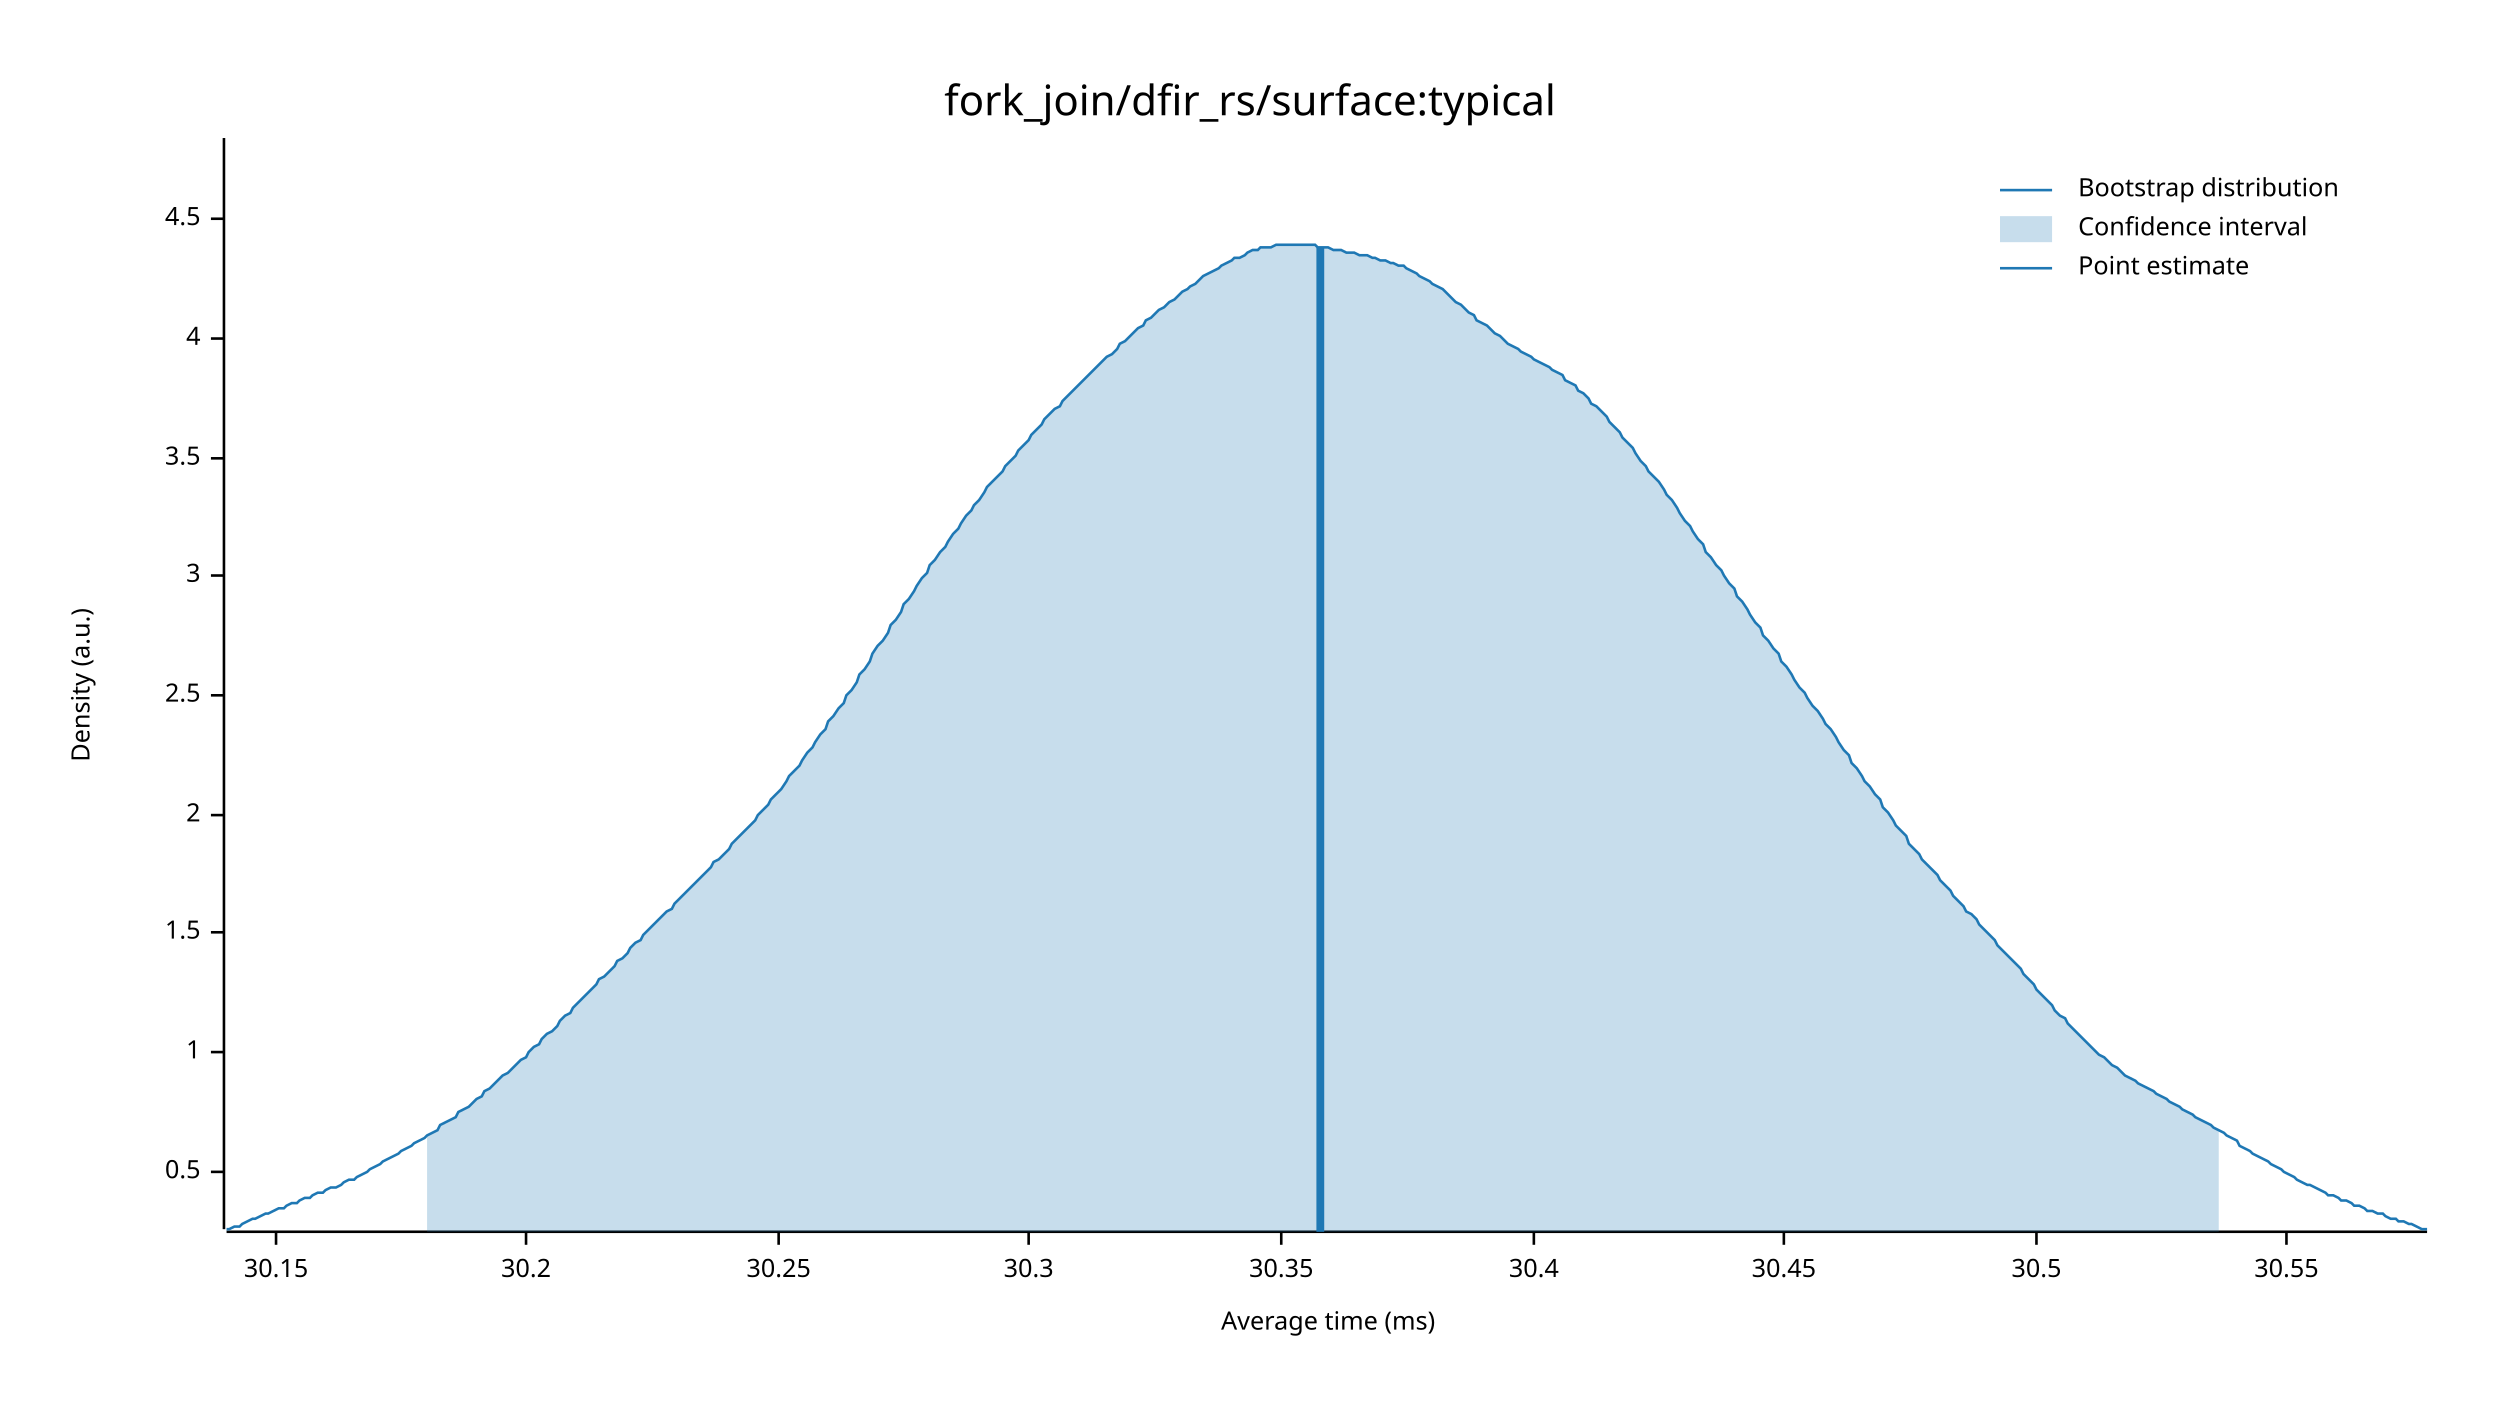
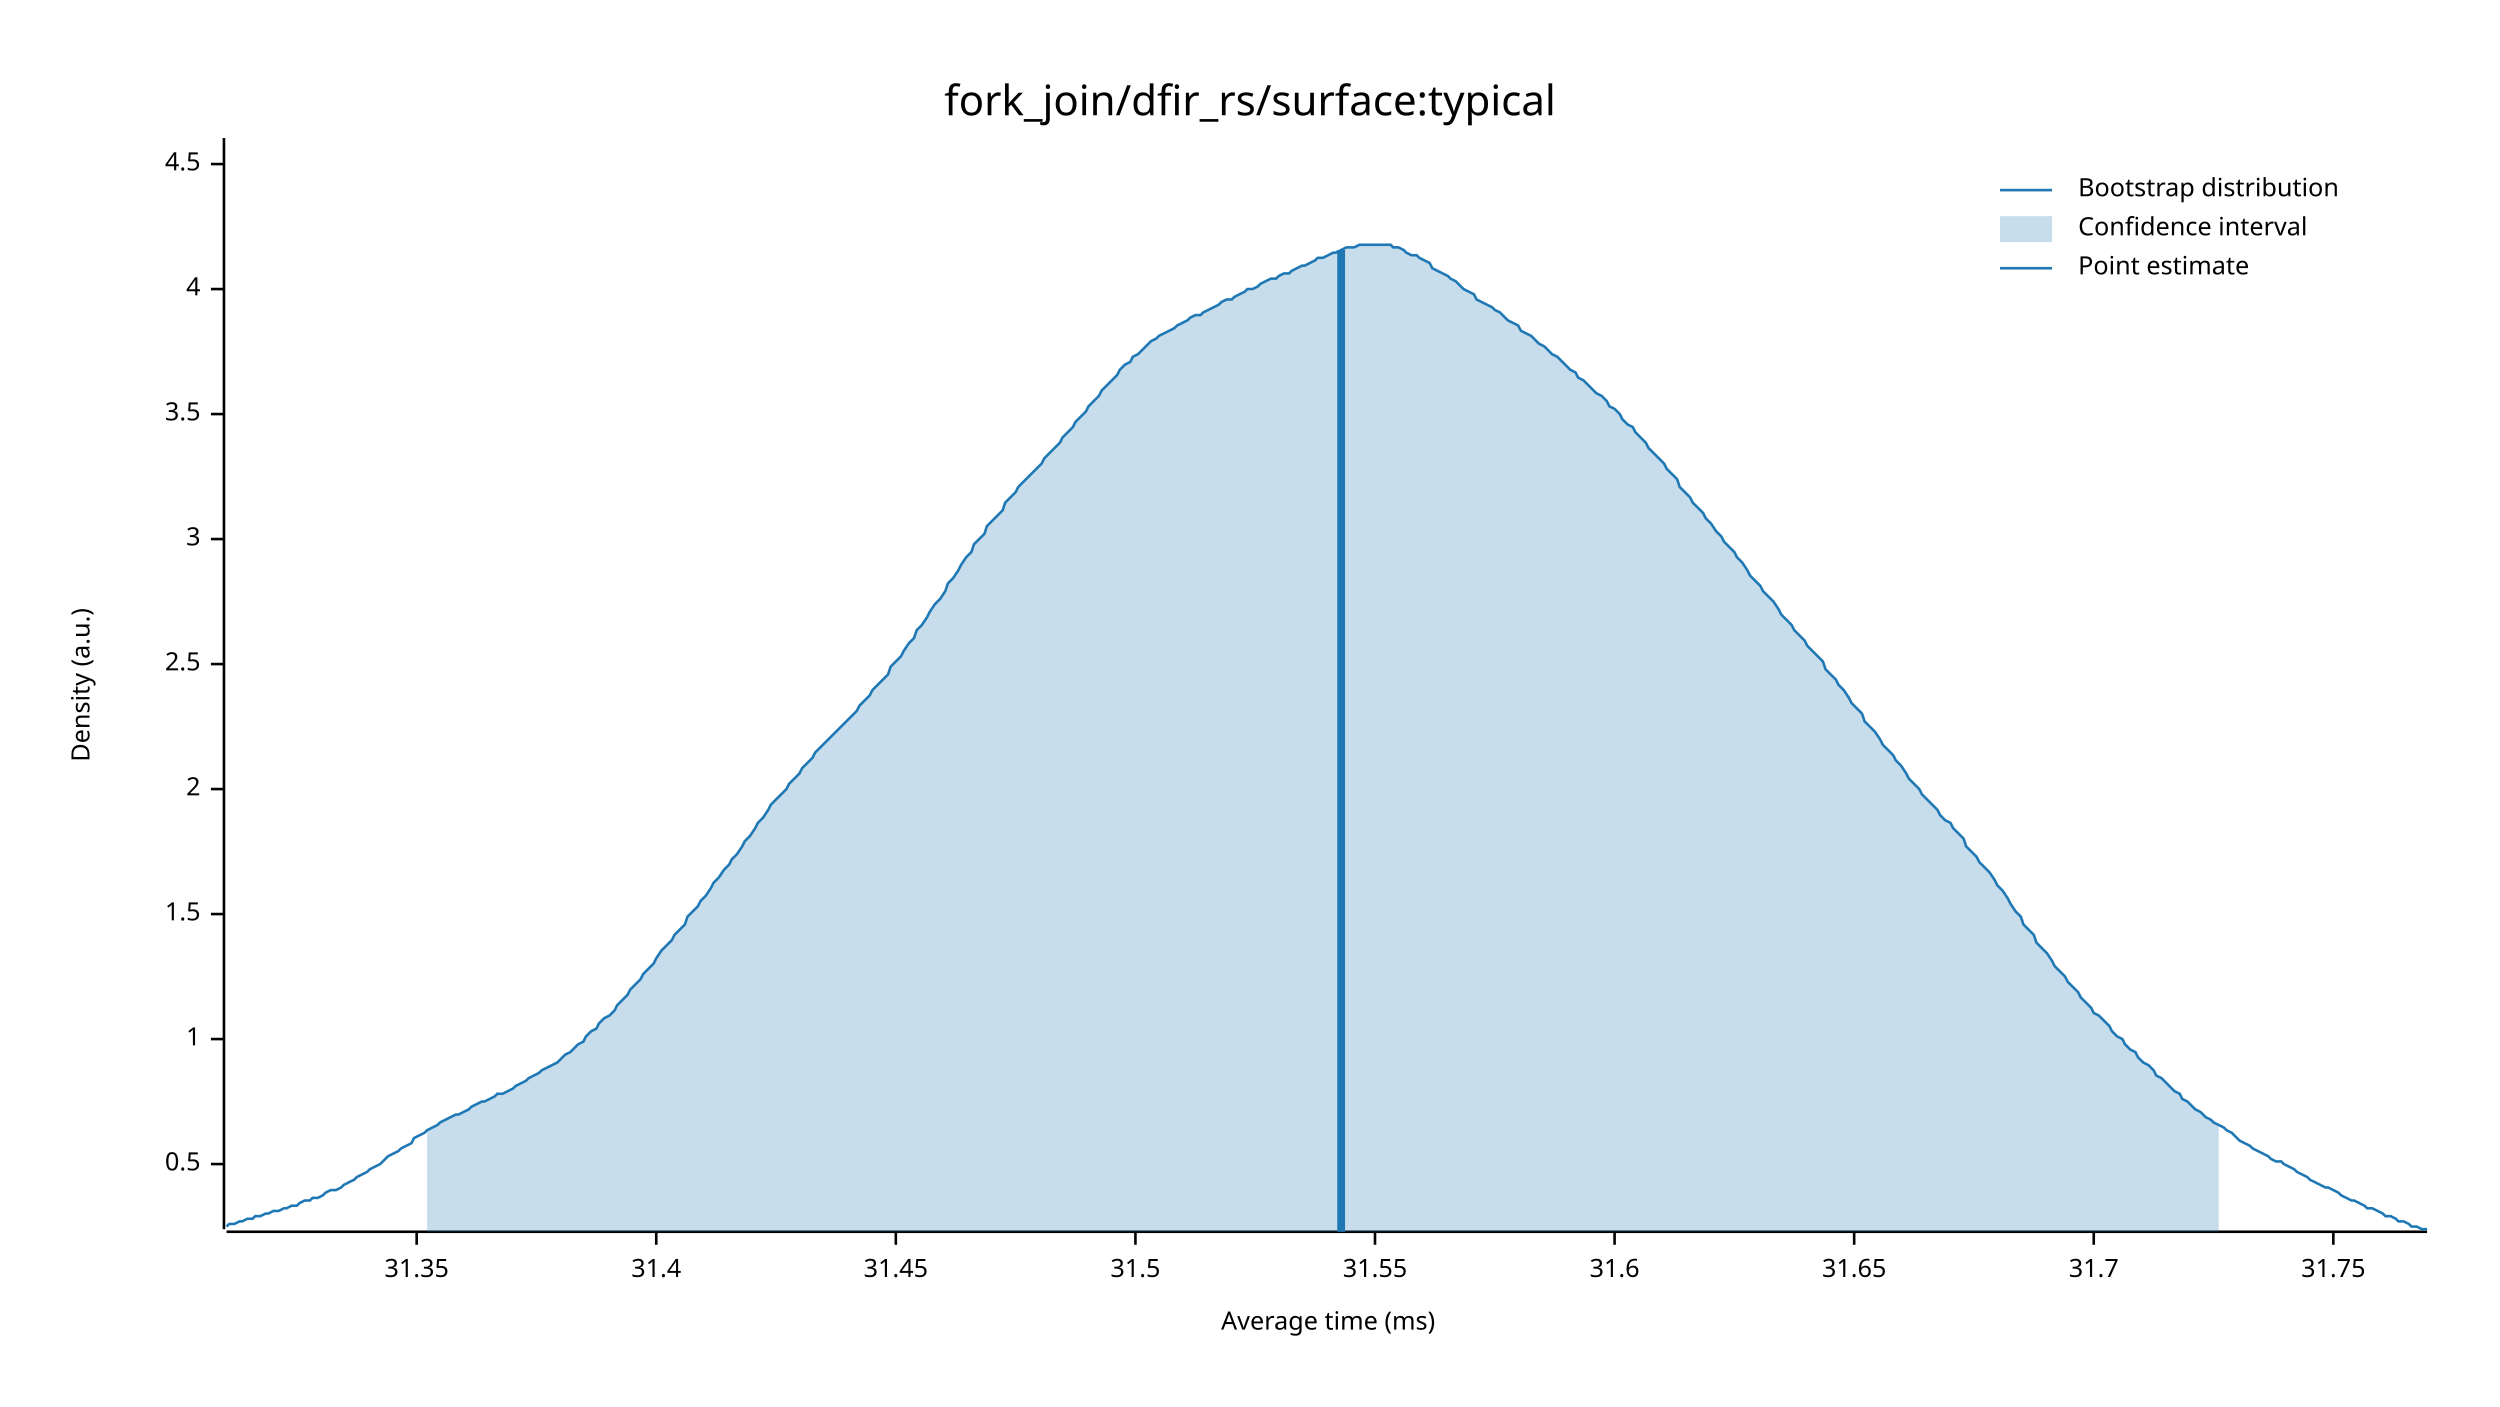
<svg xmlns="http://www.w3.org/2000/svg" width="960" height="540" viewBox="0 0 960 540">
  <text x="480" y="32" dy="0.76em" text-anchor="middle" font-family="sans-serif" font-size="16.129" opacity="1" fill="#000000">
fork_join/dfir_rs/surface:typical
</text>
  <text x="27" y="263" dy="0.76em" text-anchor="middle" font-family="sans-serif" font-size="9.677" opacity="1" fill="#000000" transform="rotate(270, 27, 263)">
Density (a.u.)
</text>
  <text x="510" y="513" dy="-0.5ex" text-anchor="middle" font-family="sans-serif" font-size="9.677" opacity="1" fill="#000000">
Average time (ms)
</text>
  <polyline fill="none" opacity="1" stroke="#000000" stroke-width="1" points="86,53 86,472 " />
-   <text x="77" y="450" dy="0.5ex" text-anchor="end" font-family="sans-serif" font-size="9.677" opacity="1" fill="#000000">
+   <text x="77" y="447" dy="0.5ex" text-anchor="end" font-family="sans-serif" font-size="9.677" opacity="1" fill="#000000">
0.5
</text>
-   <polyline fill="none" opacity="1" stroke="#000000" stroke-width="1" points="81,450 86,450 " />
-   <text x="77" y="404" dy="0.5ex" text-anchor="end" font-family="sans-serif" font-size="9.677" opacity="1" fill="#000000">
+   <polyline fill="none" opacity="1" stroke="#000000" stroke-width="1" points="81,447 86,447 " />
+   <text x="77" y="399" dy="0.5ex" text-anchor="end" font-family="sans-serif" font-size="9.677" opacity="1" fill="#000000">
1
</text>
-   <polyline fill="none" opacity="1" stroke="#000000" stroke-width="1" points="81,404 86,404 " />
-   <text x="77" y="358" dy="0.5ex" text-anchor="end" font-family="sans-serif" font-size="9.677" opacity="1" fill="#000000">
+   <polyline fill="none" opacity="1" stroke="#000000" stroke-width="1" points="81,399 86,399 " />
+   <text x="77" y="351" dy="0.5ex" text-anchor="end" font-family="sans-serif" font-size="9.677" opacity="1" fill="#000000">
1.5
</text>
-   <polyline fill="none" opacity="1" stroke="#000000" stroke-width="1" points="81,358 86,358 " />
-   <text x="77" y="313" dy="0.5ex" text-anchor="end" font-family="sans-serif" font-size="9.677" opacity="1" fill="#000000">
+   <polyline fill="none" opacity="1" stroke="#000000" stroke-width="1" points="81,351 86,351 " />
+   <text x="77" y="303" dy="0.5ex" text-anchor="end" font-family="sans-serif" font-size="9.677" opacity="1" fill="#000000">
2
</text>
-   <polyline fill="none" opacity="1" stroke="#000000" stroke-width="1" points="81,313 86,313 " />
-   <text x="77" y="267" dy="0.5ex" text-anchor="end" font-family="sans-serif" font-size="9.677" opacity="1" fill="#000000">
+   <polyline fill="none" opacity="1" stroke="#000000" stroke-width="1" points="81,303 86,303 " />
+   <text x="77" y="255" dy="0.5ex" text-anchor="end" font-family="sans-serif" font-size="9.677" opacity="1" fill="#000000">
2.5
</text>
-   <polyline fill="none" opacity="1" stroke="#000000" stroke-width="1" points="81,267 86,267 " />
-   <text x="77" y="221" dy="0.5ex" text-anchor="end" font-family="sans-serif" font-size="9.677" opacity="1" fill="#000000">
+   <polyline fill="none" opacity="1" stroke="#000000" stroke-width="1" points="81,255 86,255 " />
+   <text x="77" y="207" dy="0.5ex" text-anchor="end" font-family="sans-serif" font-size="9.677" opacity="1" fill="#000000">
3
</text>
-   <polyline fill="none" opacity="1" stroke="#000000" stroke-width="1" points="81,221 86,221 " />
-   <text x="77" y="176" dy="0.5ex" text-anchor="end" font-family="sans-serif" font-size="9.677" opacity="1" fill="#000000">
+   <polyline fill="none" opacity="1" stroke="#000000" stroke-width="1" points="81,207 86,207 " />
+   <text x="77" y="159" dy="0.5ex" text-anchor="end" font-family="sans-serif" font-size="9.677" opacity="1" fill="#000000">
3.5
</text>
-   <polyline fill="none" opacity="1" stroke="#000000" stroke-width="1" points="81,176 86,176 " />
-   <text x="77" y="130" dy="0.5ex" text-anchor="end" font-family="sans-serif" font-size="9.677" opacity="1" fill="#000000">
+   <polyline fill="none" opacity="1" stroke="#000000" stroke-width="1" points="81,159 86,159 " />
+   <text x="77" y="111" dy="0.5ex" text-anchor="end" font-family="sans-serif" font-size="9.677" opacity="1" fill="#000000">
4
</text>
-   <polyline fill="none" opacity="1" stroke="#000000" stroke-width="1" points="81,130 86,130 " />
-   <text x="77" y="84" dy="0.5ex" text-anchor="end" font-family="sans-serif" font-size="9.677" opacity="1" fill="#000000">
+   <polyline fill="none" opacity="1" stroke="#000000" stroke-width="1" points="81,111 86,111 " />
+   <text x="77" y="63" dy="0.5ex" text-anchor="end" font-family="sans-serif" font-size="9.677" opacity="1" fill="#000000">
4.5
</text>
-   <polyline fill="none" opacity="1" stroke="#000000" stroke-width="1" points="81,84 86,84 " />
+   <polyline fill="none" opacity="1" stroke="#000000" stroke-width="1" points="81,63 86,63 " />
  <polyline fill="none" opacity="1" stroke="#000000" stroke-width="1" points="87,473 932,473 " />
-   <text x="106" y="483" dy="0.76em" text-anchor="middle" font-family="sans-serif" font-size="9.677" opacity="1" fill="#000000">
- 30.15
+   <text x="160" y="483" dy="0.76em" text-anchor="middle" font-family="sans-serif" font-size="9.677" opacity="1" fill="#000000">
+ 31.35
</text>
-   <polyline fill="none" opacity="1" stroke="#000000" stroke-width="1" points="106,473 106,478 " />
-   <text x="202" y="483" dy="0.76em" text-anchor="middle" font-family="sans-serif" font-size="9.677" opacity="1" fill="#000000">
- 30.2
+   <polyline fill="none" opacity="1" stroke="#000000" stroke-width="1" points="160,473 160,478 " />
+   <text x="252" y="483" dy="0.76em" text-anchor="middle" font-family="sans-serif" font-size="9.677" opacity="1" fill="#000000">
+ 31.4
</text>
-   <polyline fill="none" opacity="1" stroke="#000000" stroke-width="1" points="202,473 202,478 " />
-   <text x="299" y="483" dy="0.76em" text-anchor="middle" font-family="sans-serif" font-size="9.677" opacity="1" fill="#000000">
- 30.25
+   <polyline fill="none" opacity="1" stroke="#000000" stroke-width="1" points="252,473 252,478 " />
+   <text x="344" y="483" dy="0.76em" text-anchor="middle" font-family="sans-serif" font-size="9.677" opacity="1" fill="#000000">
+ 31.45
</text>
-   <polyline fill="none" opacity="1" stroke="#000000" stroke-width="1" points="299,473 299,478 " />
-   <text x="395" y="483" dy="0.76em" text-anchor="middle" font-family="sans-serif" font-size="9.677" opacity="1" fill="#000000">
- 30.3
+   <polyline fill="none" opacity="1" stroke="#000000" stroke-width="1" points="344,473 344,478 " />
+   <text x="436" y="483" dy="0.76em" text-anchor="middle" font-family="sans-serif" font-size="9.677" opacity="1" fill="#000000">
+ 31.5
</text>
-   <polyline fill="none" opacity="1" stroke="#000000" stroke-width="1" points="395,473 395,478 " />
-   <text x="492" y="483" dy="0.76em" text-anchor="middle" font-family="sans-serif" font-size="9.677" opacity="1" fill="#000000">
- 30.35
+   <polyline fill="none" opacity="1" stroke="#000000" stroke-width="1" points="436,473 436,478 " />
+   <text x="528" y="483" dy="0.76em" text-anchor="middle" font-family="sans-serif" font-size="9.677" opacity="1" fill="#000000">
+ 31.55
</text>
-   <polyline fill="none" opacity="1" stroke="#000000" stroke-width="1" points="492,473 492,478 " />
-   <text x="589" y="483" dy="0.76em" text-anchor="middle" font-family="sans-serif" font-size="9.677" opacity="1" fill="#000000">
- 30.4
+   <polyline fill="none" opacity="1" stroke="#000000" stroke-width="1" points="528,473 528,478 " />
+   <text x="620" y="483" dy="0.76em" text-anchor="middle" font-family="sans-serif" font-size="9.677" opacity="1" fill="#000000">
+ 31.6
</text>
-   <polyline fill="none" opacity="1" stroke="#000000" stroke-width="1" points="589,473 589,478 " />
-   <text x="685" y="483" dy="0.76em" text-anchor="middle" font-family="sans-serif" font-size="9.677" opacity="1" fill="#000000">
- 30.45
+   <polyline fill="none" opacity="1" stroke="#000000" stroke-width="1" points="620,473 620,478 " />
+   <text x="712" y="483" dy="0.76em" text-anchor="middle" font-family="sans-serif" font-size="9.677" opacity="1" fill="#000000">
+ 31.65
</text>
-   <polyline fill="none" opacity="1" stroke="#000000" stroke-width="1" points="685,473 685,478 " />
-   <text x="782" y="483" dy="0.76em" text-anchor="middle" font-family="sans-serif" font-size="9.677" opacity="1" fill="#000000">
- 30.5
+   <polyline fill="none" opacity="1" stroke="#000000" stroke-width="1" points="712,473 712,478 " />
+   <text x="804" y="483" dy="0.76em" text-anchor="middle" font-family="sans-serif" font-size="9.677" opacity="1" fill="#000000">
+ 31.7
</text>
-   <polyline fill="none" opacity="1" stroke="#000000" stroke-width="1" points="782,473 782,478 " />
-   <text x="878" y="483" dy="0.76em" text-anchor="middle" font-family="sans-serif" font-size="9.677" opacity="1" fill="#000000">
- 30.55
+   <polyline fill="none" opacity="1" stroke="#000000" stroke-width="1" points="804,473 804,478 " />
+   <text x="896" y="483" dy="0.76em" text-anchor="middle" font-family="sans-serif" font-size="9.677" opacity="1" fill="#000000">
+ 31.75
</text>
-   <polyline fill="none" opacity="1" stroke="#000000" stroke-width="1" points="878,473 878,478 " />
-   <polyline fill="none" opacity="1" stroke="#1F78B4" stroke-width="1" points="87,472 88,472 90,471 92,471 93,470 95,469 97,468 98,468 100,467 102,466 103,466 105,465 107,464 109,464 110,463 112,462 114,462 115,461 117,460 119,460 120,459 122,458 124,458 125,457 127,456 129,456 131,455 132,454 134,453 136,453 137,452 139,451 141,450 142,449 144,448 146,447 147,446 149,445 151,444 153,443 154,442 156,441 158,440 159,439 161,438 163,437 164,436 166,435 168,434 169,432 171,431 173,430 175,429 176,427 178,426 180,425 181,424 183,422 185,421 186,419 188,418 190,416 191,415 193,413 195,412 197,410 198,409 200,407 202,406 203,404 205,402 207,401 208,399 210,397 212,396 214,394 215,392 217,390 219,389 220,387 222,385 224,383 225,382 227,380 229,378 230,376 232,375 234,373 236,371 237,369 239,368 241,366 242,364 244,362 246,361 247,359 249,357 251,355 252,354 254,352 256,350 258,349 259,347 261,345 263,343 264,342 266,340 268,338 269,337 271,335 273,333 274,331 276,330 278,328 280,326 281,324 283,322 285,320 286,319 288,317 290,315 291,313 293,311 295,309 296,307 298,305 300,303 302,300 303,298 305,296 307,294 308,292 310,289 312,287 313,285 315,282 317,280 318,277 320,275 322,272 324,270 325,267 327,265 329,262 330,259 332,257 334,254 335,251 337,248 339,246 341,243 342,240 344,238 346,235 347,232 349,230 351,227 352,225 354,222 356,220 357,217 359,215 361,212 363,210 364,208 366,205 368,203 369,201 371,198 373,196 374,194 376,192 378,189 379,187 381,185 383,183 385,181 386,179 388,177 390,175 391,173 393,171 395,169 396,167 398,165 400,163 401,161 403,159 405,157 407,156 408,154 410,152 412,150 413,149 415,147 417,145 418,144 420,142 422,140 423,139 425,137 427,136 429,134 430,132 432,131 434,129 435,128 437,126 439,125 440,123 442,122 444,120 445,119 447,118 449,116 451,115 452,114 454,112 456,111 457,110 459,109 461,107 462,106 464,105 466,104 468,103 469,102 471,101 473,100 474,99 476,99 478,98 479,97 481,96 483,96 484,95 486,95 488,95 490,94 491,94 493,94 495,94 496,94 498,94 500,94 501,94 503,94 505,94 506,95 508,95 510,95 512,96 513,96 515,96 517,97 518,97 520,97 522,98 523,98 525,98 527,99 528,99 530,100 532,100 534,101 535,101 537,102 539,102 540,103 542,104 544,105 545,106 547,107 549,108 550,109 552,110 554,111 556,113 557,114 559,116 561,117 562,118 564,120 566,121 567,123 569,124 571,125 573,127 574,128 576,129 578,131 579,132 581,133 583,134 584,135 586,136 588,137 589,138 591,139 593,140 595,141 596,142 598,143 600,144 601,146 603,147 605,148 606,150 608,151 610,153 611,155 613,156 615,158 617,160 618,162 620,164 622,166 623,168 625,170 627,172 628,174 630,177 632,179 633,181 635,183 637,185 639,188 640,190 642,192 644,195 645,197 647,200 649,202 650,204 652,207 654,209 655,212 657,214 659,217 661,219 662,221 664,224 666,226 667,229 669,231 671,234 672,236 674,239 676,241 677,244 679,246 681,249 683,251 684,254 686,256 688,259 689,261 691,264 693,266 694,268 696,271 698,273 700,276 701,278 703,280 705,283 706,285 708,288 710,290 711,293 713,295 715,298 716,300 718,302 720,305 722,307 723,310 725,312 727,315 728,317 730,319 732,321 733,324 735,326 737,328 738,330 740,332 742,334 744,336 745,338 747,340 749,342 750,344 752,346 754,348 755,350 757,351 759,353 760,355 762,357 764,359 766,361 767,363 769,365 771,367 772,368 774,370 776,372 777,374 779,376 781,378 782,380 784,382 786,384 788,386 789,388 791,390 793,391 794,393 796,395 798,397 799,398 801,400 803,402 804,403 806,405 808,406 810,408 811,409 813,410 815,412 816,413 818,414 820,415 821,416 823,417 825,418 827,419 828,420 830,421 832,422 833,423 835,424 837,425 838,426 840,427 842,428 843,429 845,430 847,431 849,432 850,433 852,434 854,435 855,436 857,437 859,438 860,440 862,441 864,442 865,443 867,444 869,445 871,446 872,447 874,448 876,449 877,450 879,451 881,452 882,453 884,454 886,455 887,455 889,456 891,457 893,458 894,459 896,459 898,460 899,461 901,461 903,462 904,463 906,463 908,464 909,465 911,465 913,466 915,466 916,467 918,468 920,468 921,469 923,469 925,470 926,470 928,471 930,472 932,472 " />
-   <polygon opacity="0.25" fill="#1F78B4" points="164,436 166,435 168,434 169,432 171,431 173,430 175,429 176,427 178,426 180,425 181,424 183,422 185,421 186,419 188,418 190,416 191,415 193,413 195,412 197,410 198,409 200,407 202,406 203,404 205,402 207,401 208,399 210,397 212,396 214,394 215,392 217,390 219,389 220,387 222,385 224,383 225,382 227,380 229,378 230,376 232,375 234,373 236,371 237,369 239,368 241,366 242,364 244,362 246,361 247,359 249,357 251,355 252,354 254,352 256,350 258,349 259,347 261,345 263,343 264,342 266,340 268,338 269,337 271,335 273,333 274,331 276,330 278,328 280,326 281,324 283,322 285,320 286,319 288,317 290,315 291,313 293,311 295,309 296,307 298,305 300,303 302,300 303,298 305,296 307,294 308,292 310,289 312,287 313,285 315,282 317,280 318,277 320,275 322,272 324,270 325,267 327,265 329,262 330,259 332,257 334,254 335,251 337,248 339,246 341,243 342,240 344,238 346,235 347,232 349,230 351,227 352,225 354,222 356,220 357,217 359,215 361,212 363,210 364,208 366,205 368,203 369,201 371,198 373,196 374,194 376,192 378,189 379,187 381,185 383,183 385,181 386,179 388,177 390,175 391,173 393,171 395,169 396,167 398,165 400,163 401,161 403,159 405,157 407,156 408,154 410,152 412,150 413,149 415,147 417,145 418,144 420,142 422,140 423,139 425,137 427,136 429,134 430,132 432,131 434,129 435,128 437,126 439,125 440,123 442,122 444,120 445,119 447,118 449,116 451,115 452,114 454,112 456,111 457,110 459,109 461,107 462,106 464,105 466,104 468,103 469,102 471,101 473,100 474,99 476,99 478,98 479,97 481,96 483,96 484,95 486,95 488,95 490,94 491,94 493,94 495,94 496,94 498,94 500,94 501,94 503,94 505,94 506,95 508,95 510,95 512,96 513,96 515,96 517,97 518,97 520,97 522,98 523,98 525,98 527,99 528,99 530,100 532,100 534,101 535,101 537,102 539,102 540,103 542,104 544,105 545,106 547,107 549,108 550,109 552,110 554,111 556,113 557,114 559,116 561,117 562,118 564,120 566,121 567,123 569,124 571,125 573,127 574,128 576,129 578,131 579,132 581,133 583,134 584,135 586,136 588,137 589,138 591,139 593,140 595,141 596,142 598,143 600,144 601,146 603,147 605,148 606,150 608,151 610,153 611,155 613,156 615,158 617,160 618,162 620,164 622,166 623,168 625,170 627,172 628,174 630,177 632,179 633,181 635,183 637,185 639,188 640,190 642,192 644,195 645,197 647,200 649,202 650,204 652,207 654,209 655,212 657,214 659,217 661,219 662,221 664,224 666,226 667,229 669,231 671,234 672,236 674,239 676,241 677,244 679,246 681,249 683,251 684,254 686,256 688,259 689,261 691,264 693,266 694,268 696,271 698,273 700,276 701,278 703,280 705,283 706,285 708,288 710,290 711,293 713,295 715,298 716,300 718,302 720,305 722,307 723,310 725,312 727,315 728,317 730,319 732,321 733,324 735,326 737,328 738,330 740,332 742,334 744,336 745,338 747,340 749,342 750,344 752,346 754,348 755,350 757,351 759,353 760,355 762,357 764,359 766,361 767,363 769,365 771,367 772,368 774,370 776,372 777,374 779,376 781,378 782,380 784,382 786,384 788,386 789,388 791,390 793,391 794,393 796,395 798,397 799,398 801,400 803,402 804,403 806,405 808,406 810,408 811,409 813,410 815,412 816,413 818,414 820,415 821,416 823,417 825,418 827,419 828,420 830,421 832,422 833,423 835,424 837,425 838,426 840,427 842,428 843,429 845,430 847,431 849,432 850,433 852,434 852,473 164,473 " />
-   <polyline fill="none" opacity="1" stroke="#1F78B4" stroke-width="3" points="507,473 507,95 " />
+   <polyline fill="none" opacity="1" stroke="#000000" stroke-width="1" points="896,473 896,478 " />
+   <polyline fill="none" opacity="1" stroke="#1F78B4" stroke-width="1" points="87,471 88,470 90,470 92,469 93,469 95,468 97,468 98,467 100,467 102,466 103,466 105,465 107,465 109,464 110,464 112,463 114,463 115,462 117,461 119,461 120,460 122,460 124,459 125,458 127,457 129,457 131,456 132,455 134,454 136,453 137,452 139,451 141,450 142,449 144,448 146,447 147,446 149,444 151,443 153,442 154,441 156,440 158,439 159,437 161,436 163,435 164,434 166,433 168,432 169,431 171,430 173,429 175,428 176,428 178,427 180,426 181,425 183,424 185,423 186,423 188,422 190,421 191,420 193,420 195,419 197,418 198,417 200,416 202,415 203,414 205,413 207,412 208,411 210,410 212,409 214,408 215,407 217,405 219,404 220,403 222,401 224,400 225,398 227,396 229,395 230,393 232,391 234,390 236,388 237,386 239,384 241,382 242,380 244,378 246,376 247,374 249,372 251,370 252,368 254,365 256,363 258,361 259,359 261,357 263,355 264,352 266,350 268,348 269,346 271,344 273,341 274,339 276,337 278,334 280,332 281,330 283,328 285,325 286,323 288,321 290,318 291,316 293,314 295,311 296,309 298,307 300,305 302,303 303,301 305,299 307,297 308,295 310,293 312,291 313,289 315,287 317,285 318,284 320,282 322,280 324,278 325,277 327,275 329,273 330,271 332,269 334,267 335,265 337,263 339,261 341,259 342,256 344,254 346,252 347,250 349,247 351,245 352,242 354,240 356,237 357,235 359,232 361,230 363,227 364,224 366,222 368,219 369,217 371,214 373,212 374,209 376,207 378,205 379,202 381,200 383,198 385,196 386,193 388,191 390,189 391,187 393,185 395,183 396,182 398,180 400,178 401,176 403,174 405,172 407,170 408,168 410,166 412,164 413,162 415,160 417,158 418,156 420,154 422,152 423,150 425,148 427,146 429,144 430,142 432,140 434,139 435,137 437,136 439,134 440,133 442,131 444,130 445,129 447,128 449,127 451,126 452,125 454,124 456,123 457,122 459,121 461,121 462,120 464,119 466,118 468,117 469,116 471,115 473,115 474,114 476,113 478,112 479,111 481,111 483,110 484,109 486,108 488,107 490,107 491,106 493,105 495,105 496,104 498,103 500,102 501,102 503,101 505,100 506,99 508,99 510,98 512,97 513,97 515,96 517,95 518,95 520,95 522,94 523,94 525,94 527,94 528,94 530,94 532,94 534,94 535,95 537,95 539,96 540,97 542,98 544,98 545,99 547,100 549,101 550,103 552,104 554,105 556,106 557,107 559,108 561,110 562,111 564,112 566,113 567,115 569,116 571,117 573,118 574,119 576,120 578,122 579,123 581,124 583,125 584,127 586,128 588,129 589,130 591,132 593,133 595,135 596,136 598,137 600,139 601,140 603,142 605,143 606,145 608,146 610,148 611,149 613,151 615,152 617,154 618,156 620,157 622,159 623,161 625,163 627,164 628,166 630,168 632,170 633,172 635,174 637,176 639,178 640,180 642,182 644,184 645,187 647,189 649,191 650,193 652,195 654,197 655,199 657,201 659,204 661,206 662,208 664,210 666,212 667,214 669,216 671,219 672,221 674,223 676,225 677,227 679,229 681,231 683,234 684,236 686,238 688,240 689,242 691,244 693,246 694,248 696,250 698,252 700,254 701,257 703,259 705,261 706,263 708,265 710,268 711,270 713,272 715,274 716,277 718,279 720,281 722,284 723,286 725,288 727,290 728,292 730,294 732,297 733,299 735,301 737,303 738,305 740,307 742,309 744,311 745,313 747,315 749,316 750,318 752,320 754,322 755,325 757,327 759,329 760,331 762,333 764,335 766,338 767,340 769,342 771,345 772,347 774,350 776,352 777,355 779,357 781,359 782,362 784,364 786,366 788,369 789,371 791,373 793,375 794,377 796,379 798,381 799,383 801,385 803,387 804,389 806,390 808,392 810,394 811,396 813,398 815,399 816,401 818,403 820,404 821,406 823,408 825,409 827,411 828,413 830,414 832,416 833,417 835,419 837,420 838,422 840,423 842,425 843,426 845,427 847,429 849,430 850,431 852,432 854,433 855,434 857,435 859,437 860,438 862,439 864,440 865,441 867,442 869,443 871,444 872,445 874,446 876,446 877,447 879,448 881,449 882,450 884,451 886,452 887,453 889,454 891,455 893,456 894,456 896,457 898,458 899,459 901,460 903,461 904,461 906,462 908,463 909,464 911,464 913,465 915,466 916,467 918,467 920,468 921,469 923,469 925,470 926,471 928,471 930,472 932,472 " />
+   <polygon opacity="0.25" fill="#1F78B4" points="164,434 166,433 168,432 169,431 171,430 173,429 175,428 176,428 178,427 180,426 181,425 183,424 185,423 186,423 188,422 190,421 191,420 193,420 195,419 197,418 198,417 200,416 202,415 203,414 205,413 207,412 208,411 210,410 212,409 214,408 215,407 217,405 219,404 220,403 222,401 224,400 225,398 227,396 229,395 230,393 232,391 234,390 236,388 237,386 239,384 241,382 242,380 244,378 246,376 247,374 249,372 251,370 252,368 254,365 256,363 258,361 259,359 261,357 263,355 264,352 266,350 268,348 269,346 271,344 273,341 274,339 276,337 278,334 280,332 281,330 283,328 285,325 286,323 288,321 290,318 291,316 293,314 295,311 296,309 298,307 300,305 302,303 303,301 305,299 307,297 308,295 310,293 312,291 313,289 315,287 317,285 318,284 320,282 322,280 324,278 325,277 327,275 329,273 330,271 332,269 334,267 335,265 337,263 339,261 341,259 342,256 344,254 346,252 347,250 349,247 351,245 352,242 354,240 356,237 357,235 359,232 361,230 363,227 364,224 366,222 368,219 369,217 371,214 373,212 374,209 376,207 378,205 379,202 381,200 383,198 385,196 386,193 388,191 390,189 391,187 393,185 395,183 396,182 398,180 400,178 401,176 403,174 405,172 407,170 408,168 410,166 412,164 413,162 415,160 417,158 418,156 420,154 422,152 423,150 425,148 427,146 429,144 430,142 432,140 434,139 435,137 437,136 439,134 440,133 442,131 444,130 445,129 447,128 449,127 451,126 452,125 454,124 456,123 457,122 459,121 461,121 462,120 464,119 466,118 468,117 469,116 471,115 473,115 474,114 476,113 478,112 479,111 481,111 483,110 484,109 486,108 488,107 490,107 491,106 493,105 495,105 496,104 498,103 500,102 501,102 503,101 505,100 506,99 508,99 510,98 512,97 513,97 515,96 517,95 518,95 520,95 522,94 523,94 525,94 527,94 528,94 530,94 532,94 534,94 535,95 537,95 539,96 540,97 542,98 544,98 545,99 547,100 549,101 550,103 552,104 554,105 556,106 557,107 559,108 561,110 562,111 564,112 566,113 567,115 569,116 571,117 573,118 574,119 576,120 578,122 579,123 581,124 583,125 584,127 586,128 588,129 589,130 591,132 593,133 595,135 596,136 598,137 600,139 601,140 603,142 605,143 606,145 608,146 610,148 611,149 613,151 615,152 617,154 618,156 620,157 622,159 623,161 625,163 627,164 628,166 630,168 632,170 633,172 635,174 637,176 639,178 640,180 642,182 644,184 645,187 647,189 649,191 650,193 652,195 654,197 655,199 657,201 659,204 661,206 662,208 664,210 666,212 667,214 669,216 671,219 672,221 674,223 676,225 677,227 679,229 681,231 683,234 684,236 686,238 688,240 689,242 691,244 693,246 694,248 696,250 698,252 700,254 701,257 703,259 705,261 706,263 708,265 710,268 711,270 713,272 715,274 716,277 718,279 720,281 722,284 723,286 725,288 727,290 728,292 730,294 732,297 733,299 735,301 737,303 738,305 740,307 742,309 744,311 745,313 747,315 749,316 750,318 752,320 754,322 755,325 757,327 759,329 760,331 762,333 764,335 766,338 767,340 769,342 771,345 772,347 774,350 776,352 777,355 779,357 781,359 782,362 784,364 786,366 788,369 789,371 791,373 793,375 794,377 796,379 798,381 799,383 801,385 803,387 804,389 806,390 808,392 810,394 811,396 813,398 815,399 816,401 818,403 820,404 821,406 823,408 825,409 827,411 828,413 830,414 832,416 833,417 835,419 837,420 838,422 840,423 842,425 843,426 845,427 847,429 849,430 850,431 852,432 852,473 164,473 " />
+   <polyline fill="none" opacity="1" stroke="#1F78B4" stroke-width="3" points="515,473 515,96 " />
  <text x="798" y="68" dy="0.76em" text-anchor="start" font-family="sans-serif" font-size="9.677" opacity="1" fill="#000000">
Bootstrap distribution
</text>
  <text x="798" y="83" dy="0.76em" text-anchor="start" font-family="sans-serif" font-size="9.677" opacity="1" fill="#000000">
Confidence interval
</text>
  <text x="798" y="98" dy="0.76em" text-anchor="start" font-family="sans-serif" font-size="9.677" opacity="1" fill="#000000">
Point estimate
</text>
  <polyline fill="none" opacity="1" stroke="#1F78B4" stroke-width="1" points="768,73 788,73 " />
  <rect x="768" y="83" width="20" height="10" opacity="0.25" fill="#1F78B4" stroke="none" />
  <polyline fill="none" opacity="1" stroke="#1F78B4" stroke-width="1" points="768,103 788,103 " />
</svg>
